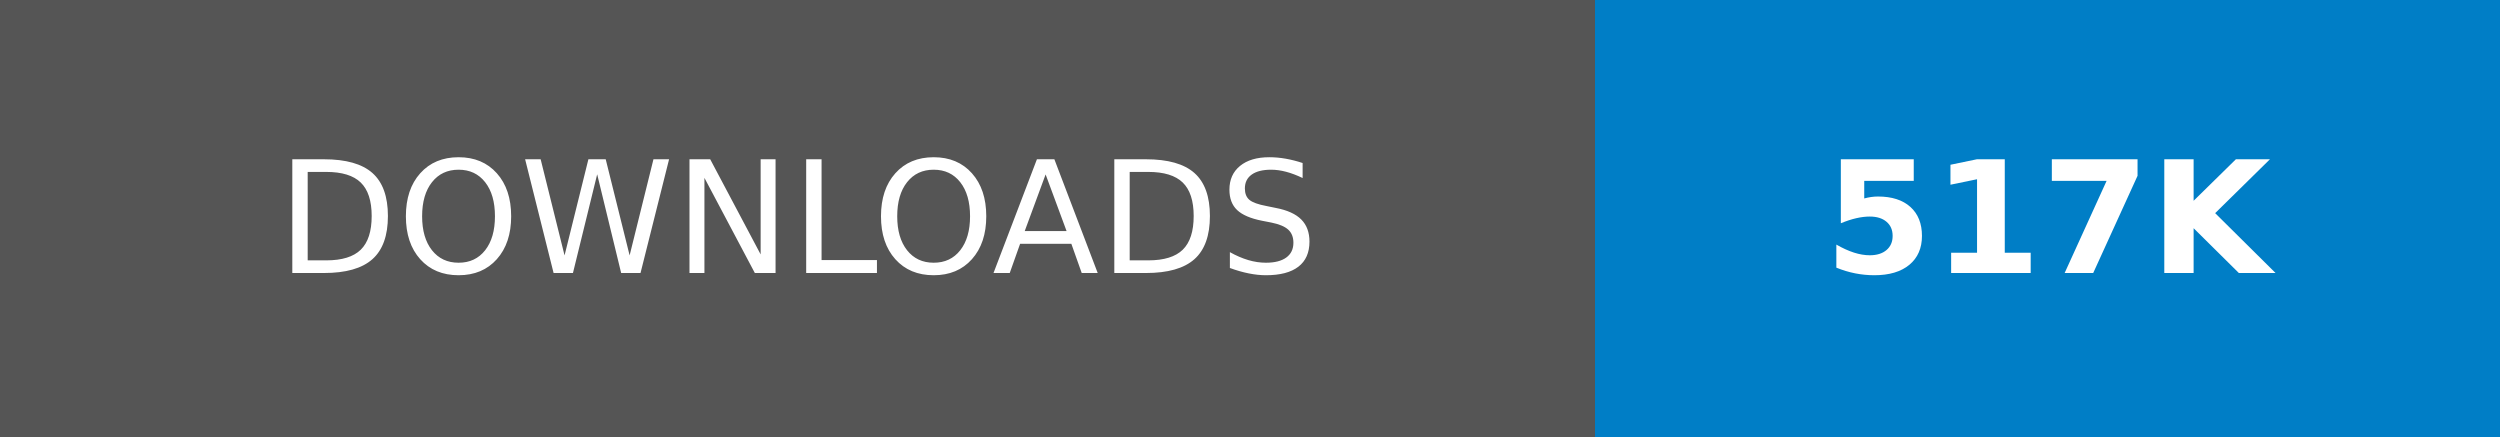
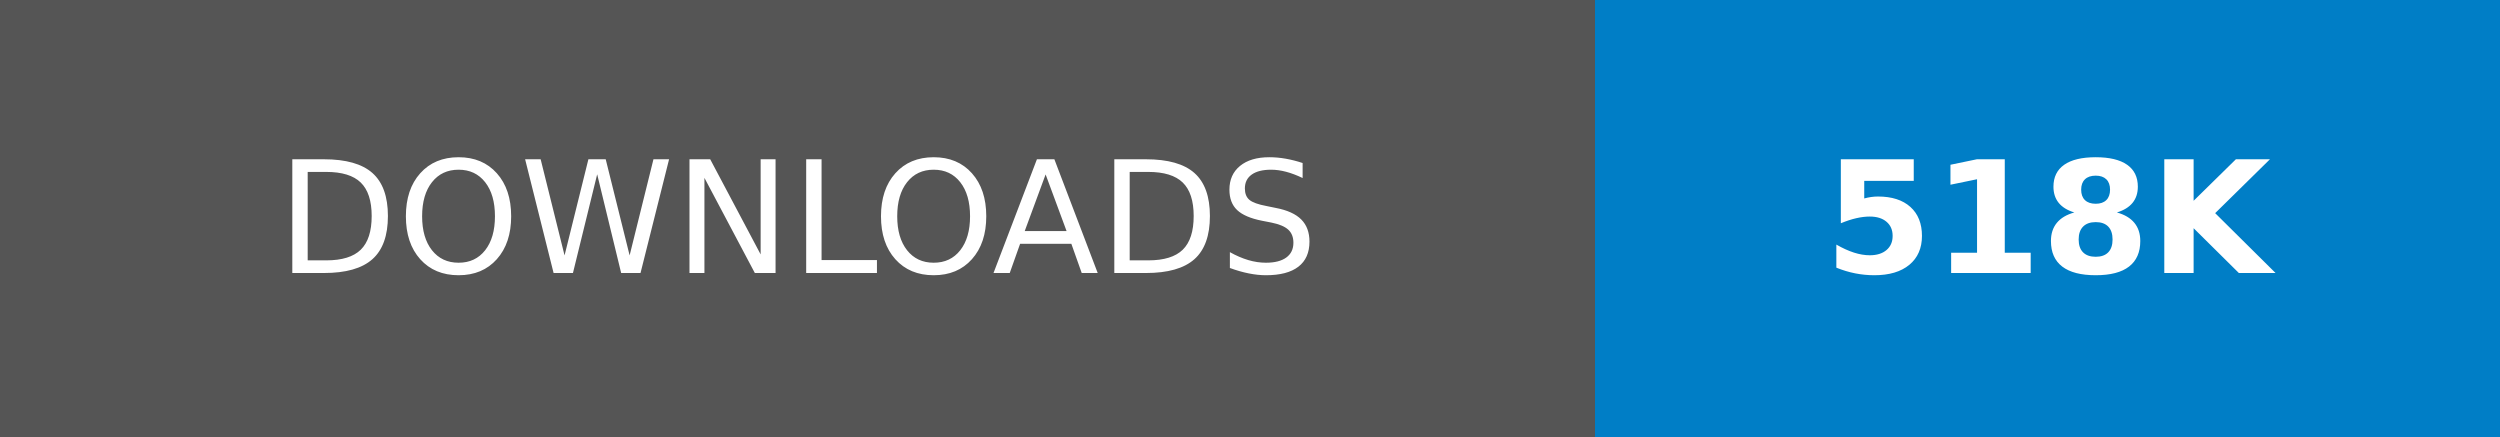
- <svg xmlns="http://www.w3.org/2000/svg" width="160.25" height="28" role="img" aria-label="DOWNLOADS: 517K">
+ <svg xmlns="http://www.w3.org/2000/svg" width="160.25" height="28" role="img" aria-label="DOWNLOADS: 518K">
  <g shape-rendering="crispEdges">
    <rect width="102.25" height="28" fill="#555" />
    <rect x="102.25" width="58" height="28" fill="#007ec6" />
  </g>
  <g fill="#fff" text-anchor="middle" font-family="Verdana,Geneva,DejaVu Sans,sans-serif" text-rendering="geometricPrecision" font-size="100">
    <text transform="scale(.1)" x="511.25" y="175" textLength="782.5" fill="#fff">DOWNLOADS</text>
-     <text transform="scale(.1)" x="1312.5" y="175" textLength="340" fill="#fff" font-weight="bold">517K</text>
+     <text transform="scale(.1)" x="1312.5" y="175" textLength="340" fill="#fff" font-weight="bold">518K</text>
  </g>
</svg>
